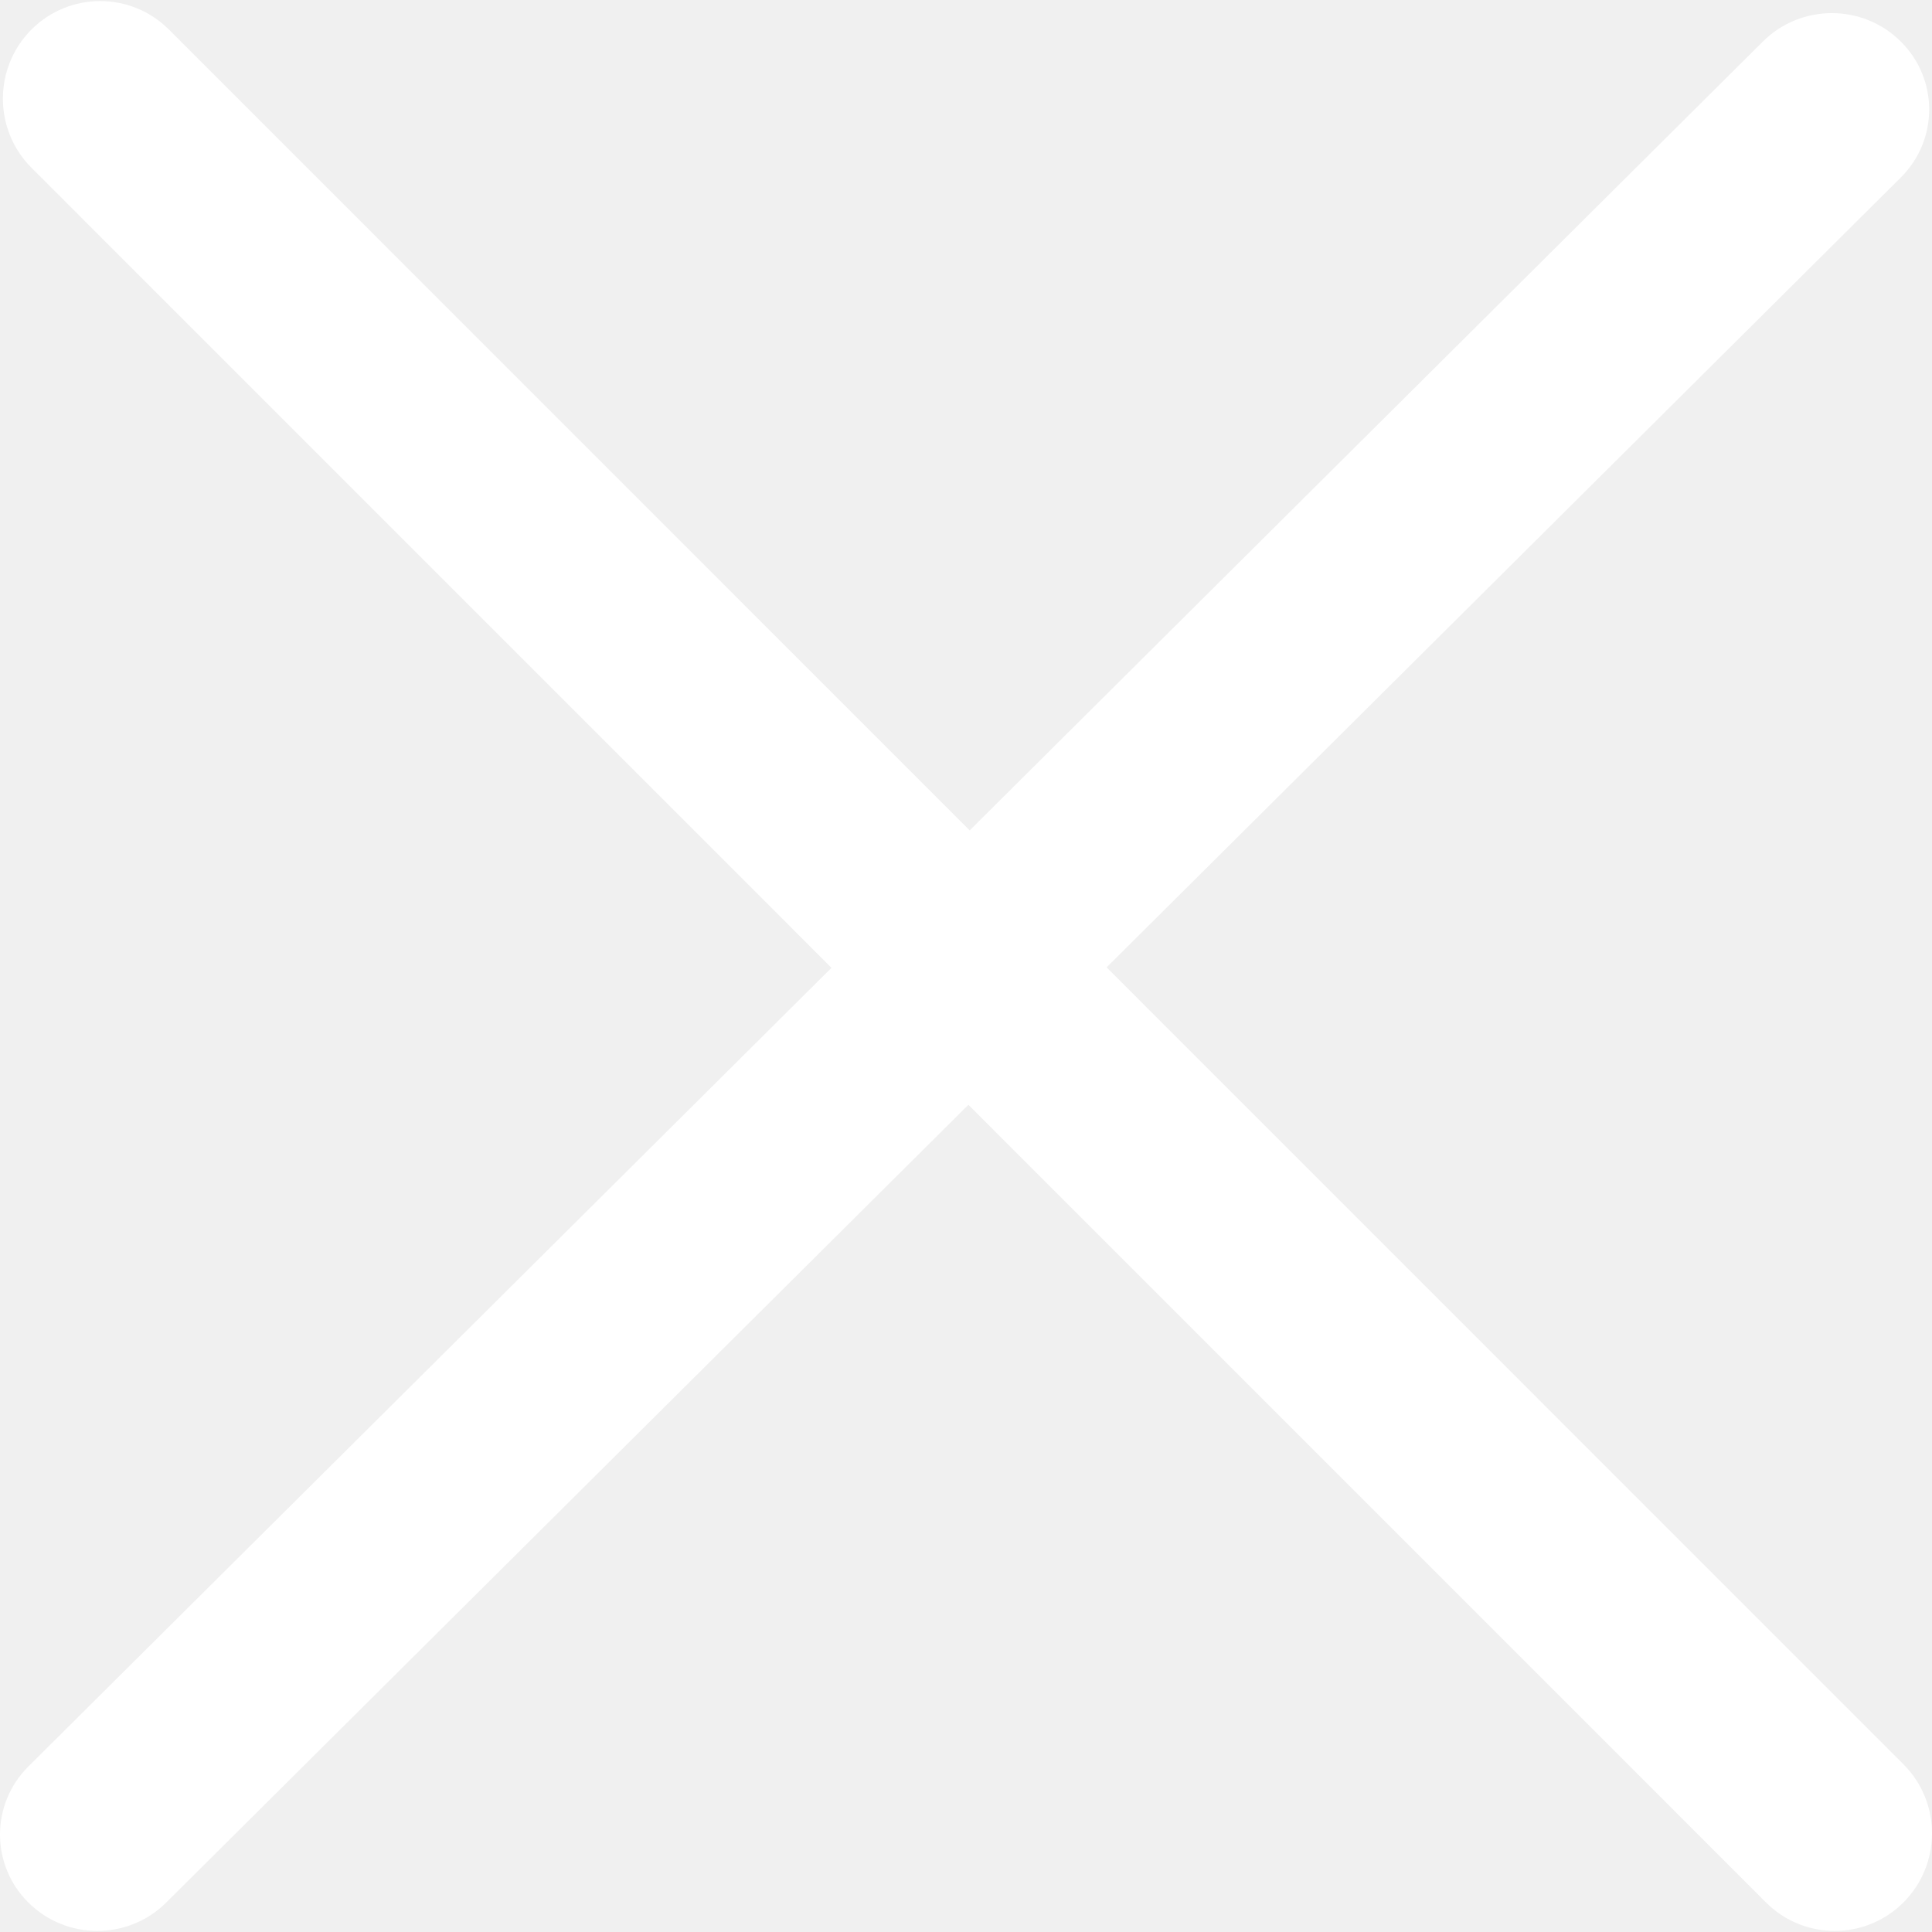
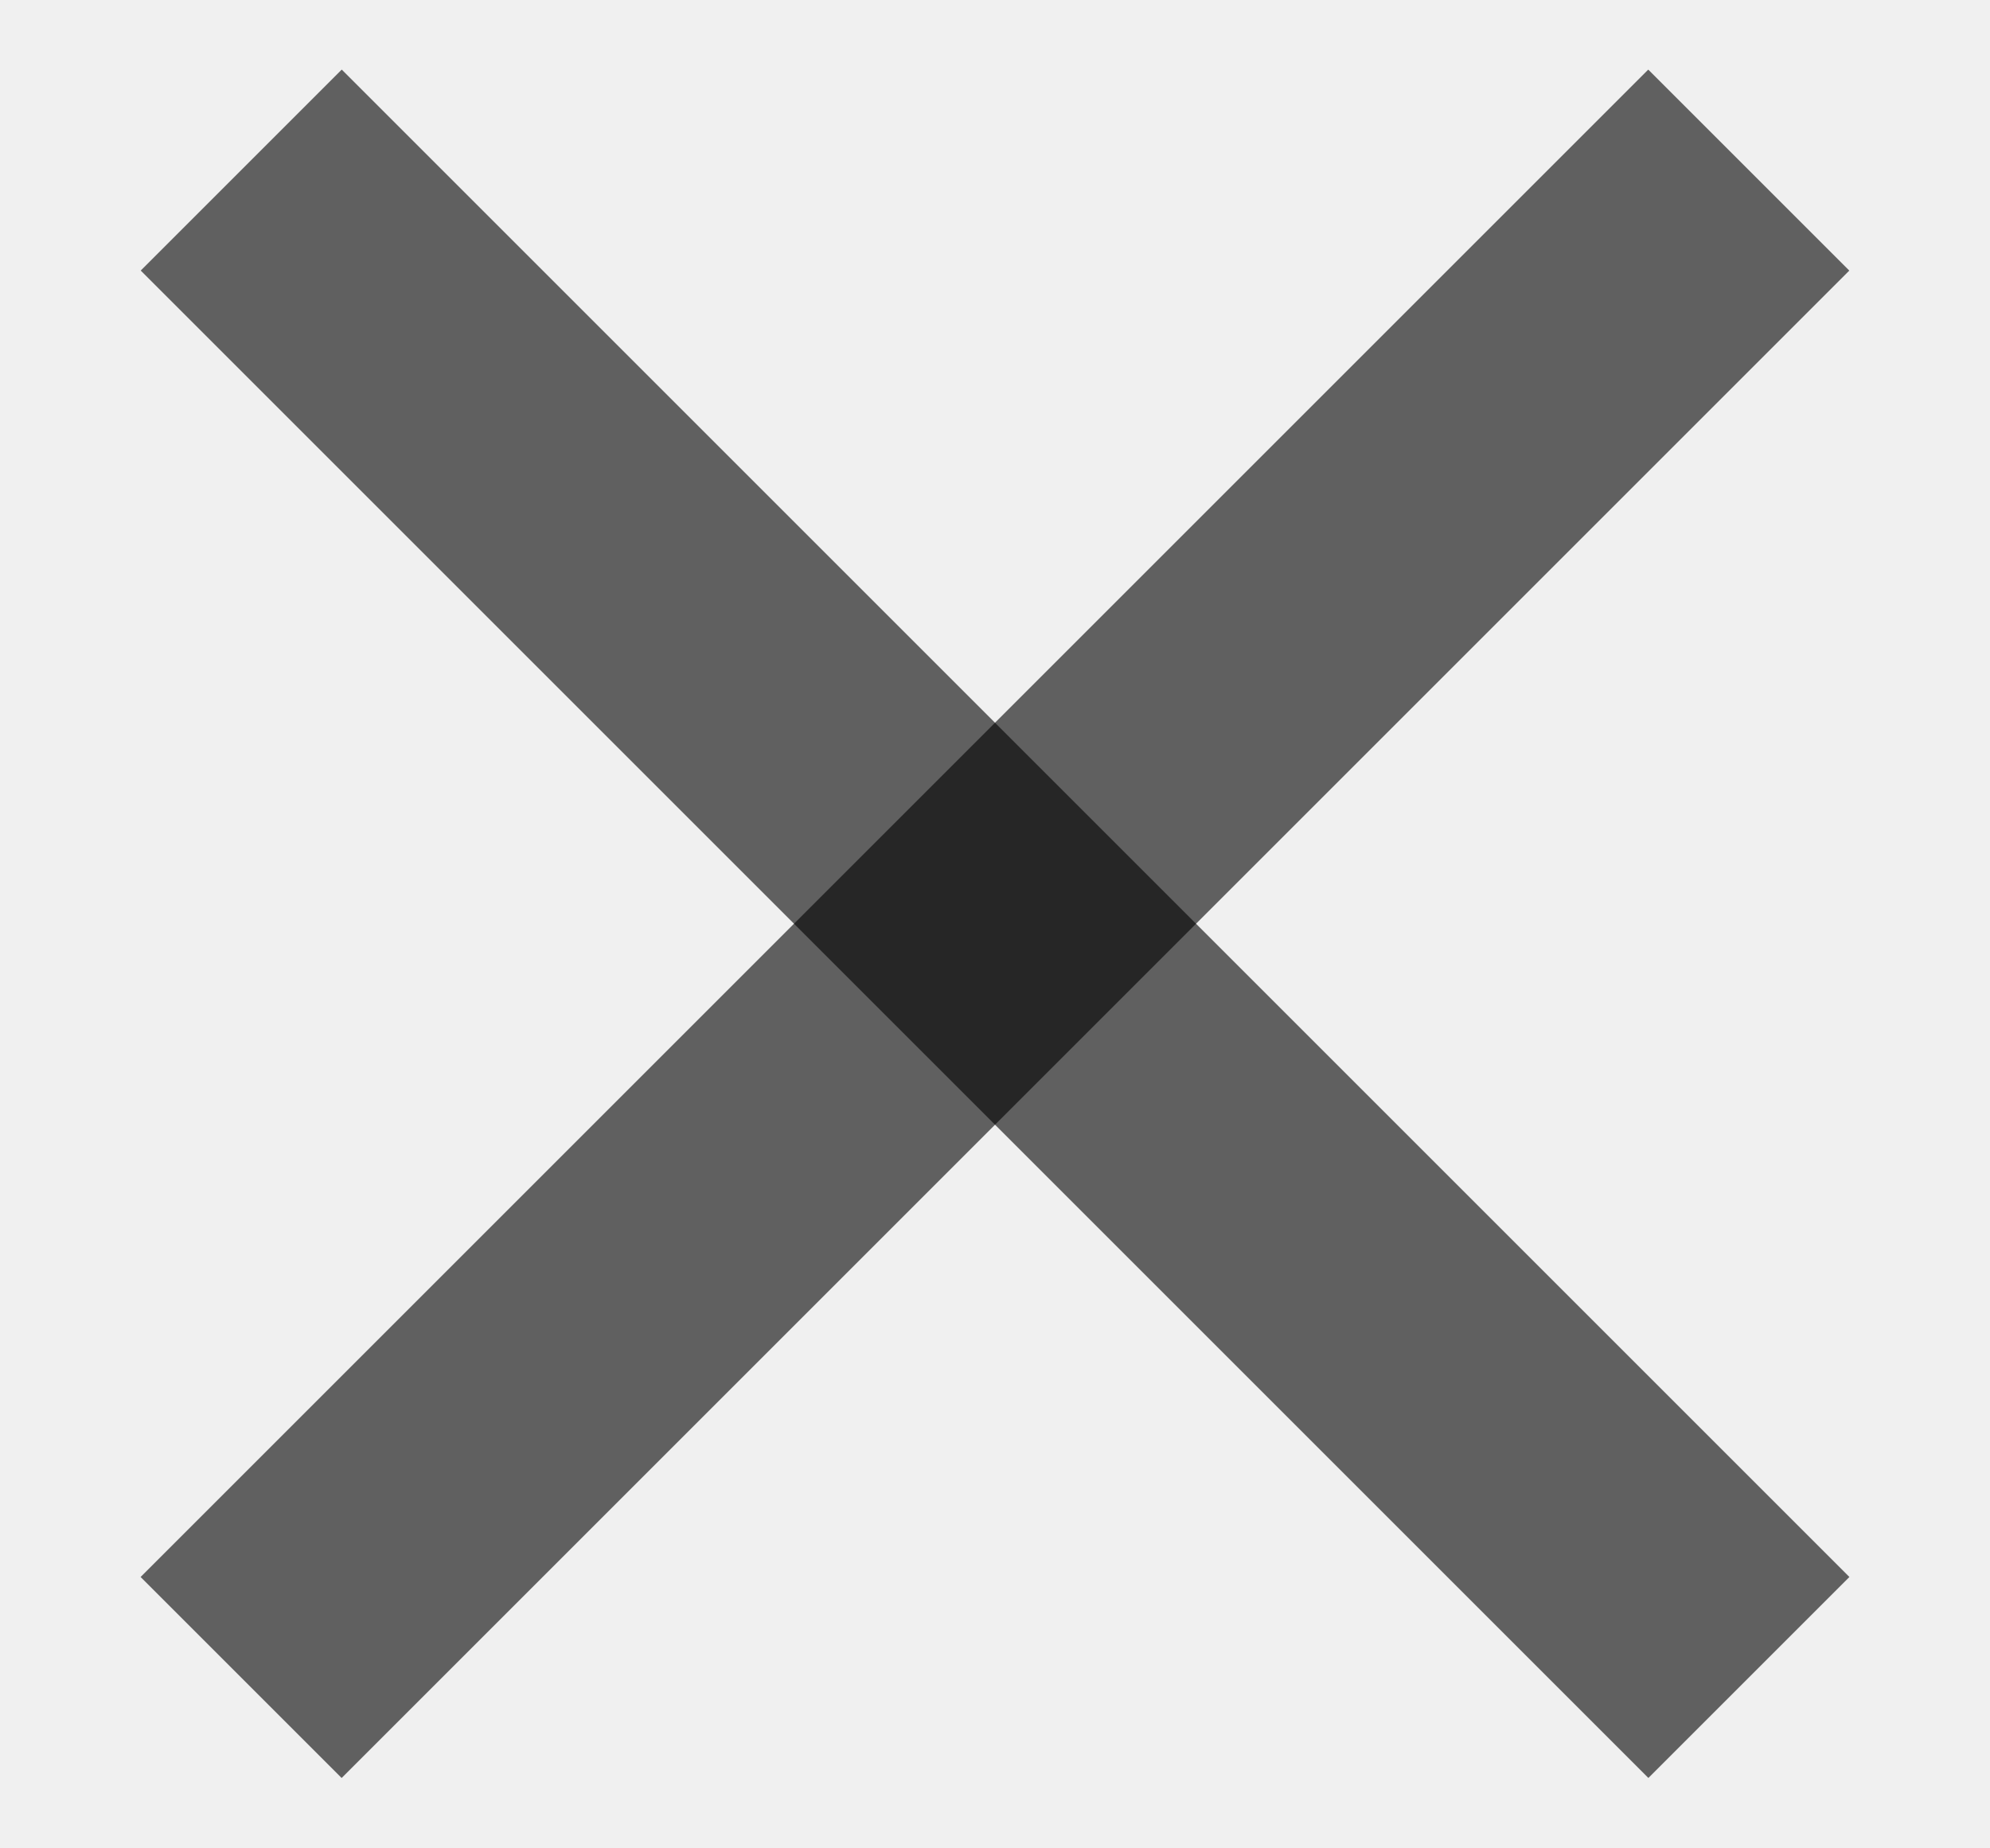
- <svg xmlns="http://www.w3.org/2000/svg" version="1.1" id="Capa_1" x="0px" y="0px" viewBox="0 0 241.171 241.171" style="enable-background:new 0 0 241.171 241.171;" xml:space="preserve" fill="#fff">
-   <g>
-     <path id="Close" d="M138.138,120.754l99.118-98.576c4.752-4.704,4.752-12.319,0-17.011c-4.74-4.704-12.439-4.704-17.179,0   l-99.033,98.492L21.095,3.699c-4.74-4.752-12.439-4.752-17.179,0c-4.74,4.764-4.74,12.475,0,17.227l99.876,99.888L3.555,220.497   c-4.74,4.704-4.74,12.319,0,17.011c4.74,4.704,12.439,4.704,17.179,0l100.152-99.599l99.551,99.563   c4.74,4.752,12.439,4.752,17.179,0c4.74-4.764,4.74-12.475,0-17.227L138.138,120.754z" />
-     <g>
- 	</g>
-     <g>
- 	</g>
-     <g>
- 	</g>
-     <g>
- 	</g>
-     <g>
- 	</g>
-     <g>
- 	</g>
-   </g>
-   <g>
- </g>
-   <g>
- </g>
-   <g>
- </g>
-   <g>
- </g>
-   <g>
- </g>
-   <g>
- </g>
-   <g>
- </g>
-   <g>
- </g>
-   <g>
- </g>
-   <g>
- </g>
-   <g>
- </g>
-   <g>
- </g>
-   <g>
- </g>
-   <g>
- </g>
-   <g>
- </g>
+ <svg xmlns="http://www.w3.org/2000/svg" width="14" height="13" viewBox="0 0 14 13" fill="none">
+   <rect opacity="0.6" x="11.596" y="0.49" width="2" height="15" transform="rotate(45 11.5962 0.489594)" fill="black" />
+   <rect opacity="0.6" x="0.99" y="1.904" width="2" height="15" transform="rotate(-45 0.989746 1.90381)" fill="black" />
</svg>
